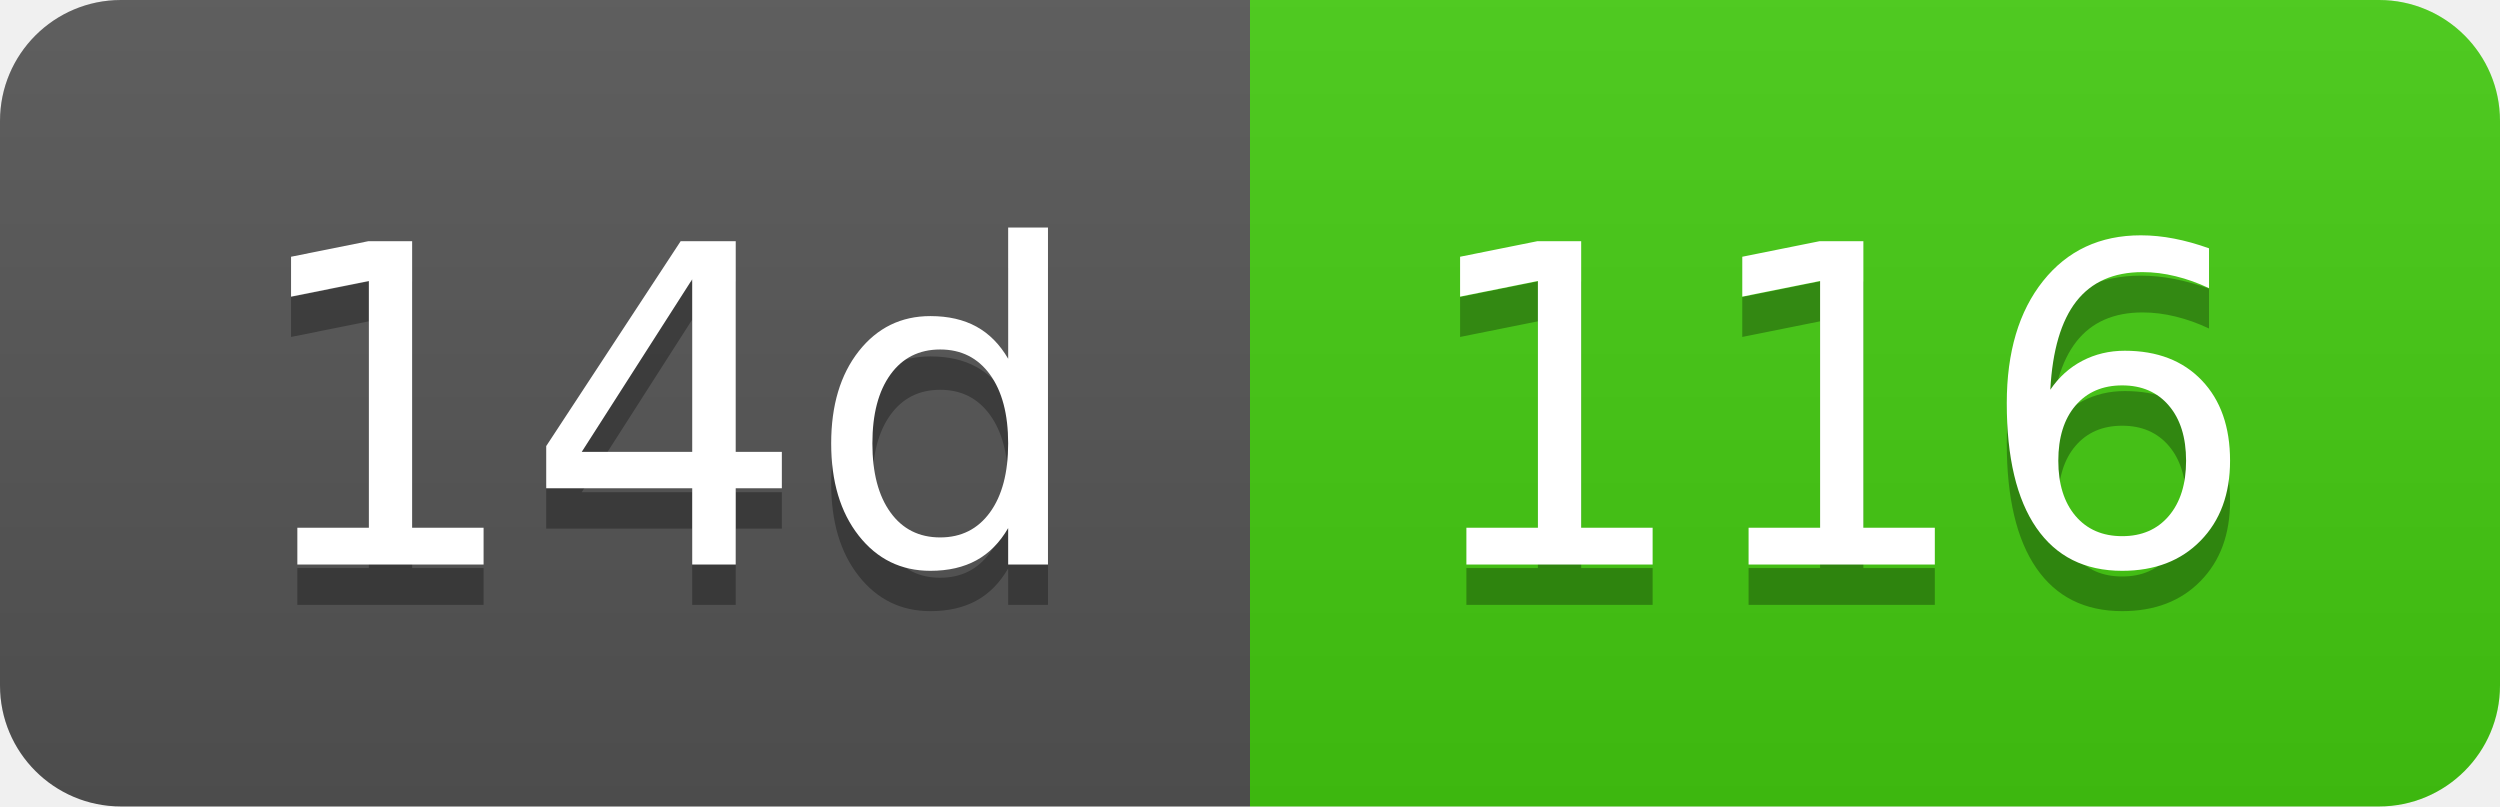
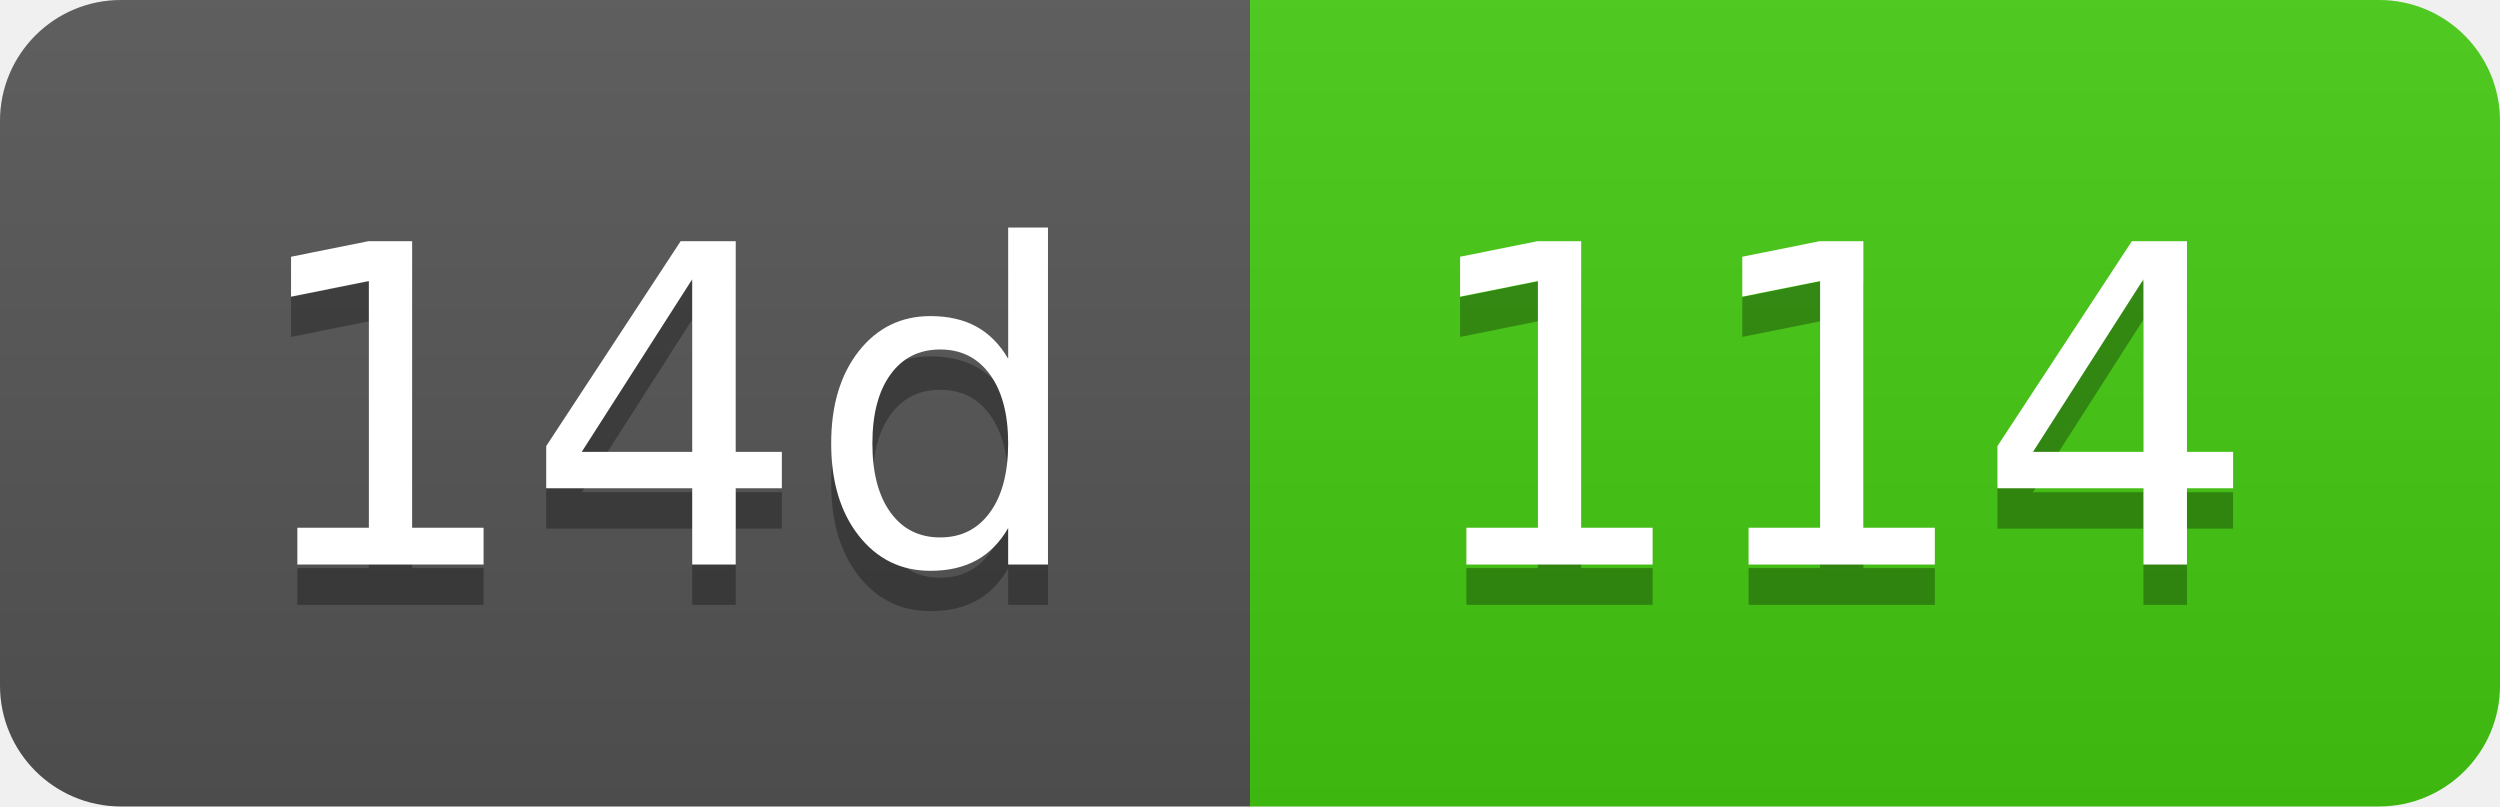
- <svg xmlns="http://www.w3.org/2000/svg" width="62" height="20" role="img" aria-label="14d: 116">
+ <svg xmlns="http://www.w3.org/2000/svg" width="62" height="20" role="img" aria-label="14d: 114">
  <linearGradient id="s" x2="0" y2="100%">
    <stop offset="0" stop-color="#bbb" stop-opacity=".1" />
    <stop offset="1" stop-opacity=".1" />
  </linearGradient>
  <clipPath id="r">
    <rect width="62" height="20" rx="3" fill="#fff" />
  </clipPath>
  <g clip-path="url(#r)">
    <rect width="31" height="20" fill="#555" />
    <rect x="31" width="31" height="20" fill="#4c1" />
    <rect width="62" height="20" fill="url(#s)" />
  </g>
  <g fill="#fff" text-anchor="middle" font-family="Verdana,Geneva,DejaVu Sans,sans-serif" text-rendering="geometricPrecision" font-size="110">
    <text aria-hidden="true" x="165" y="150" fill="#010101" fill-opacity=".3" transform="scale(.1)" textLength="210">14d</text>
    <text x="165" y="140" transform="scale(.1)" fill="#fff" textLength="210">14d</text>
-     <text aria-hidden="true" x="455" y="150" fill="#010101" fill-opacity=".3" transform="scale(.1)" textLength="210">116</text>
-     <text x="455" y="140" transform="scale(.1)" fill="#fff" textLength="210">116</text>
+     <text aria-hidden="true" x="455" y="150" fill="#010101" fill-opacity=".3" transform="scale(.1)" textLength="210">114</text>
+     <text x="455" y="140" transform="scale(.1)" fill="#fff" textLength="210">114</text>
  </g>
</svg>
